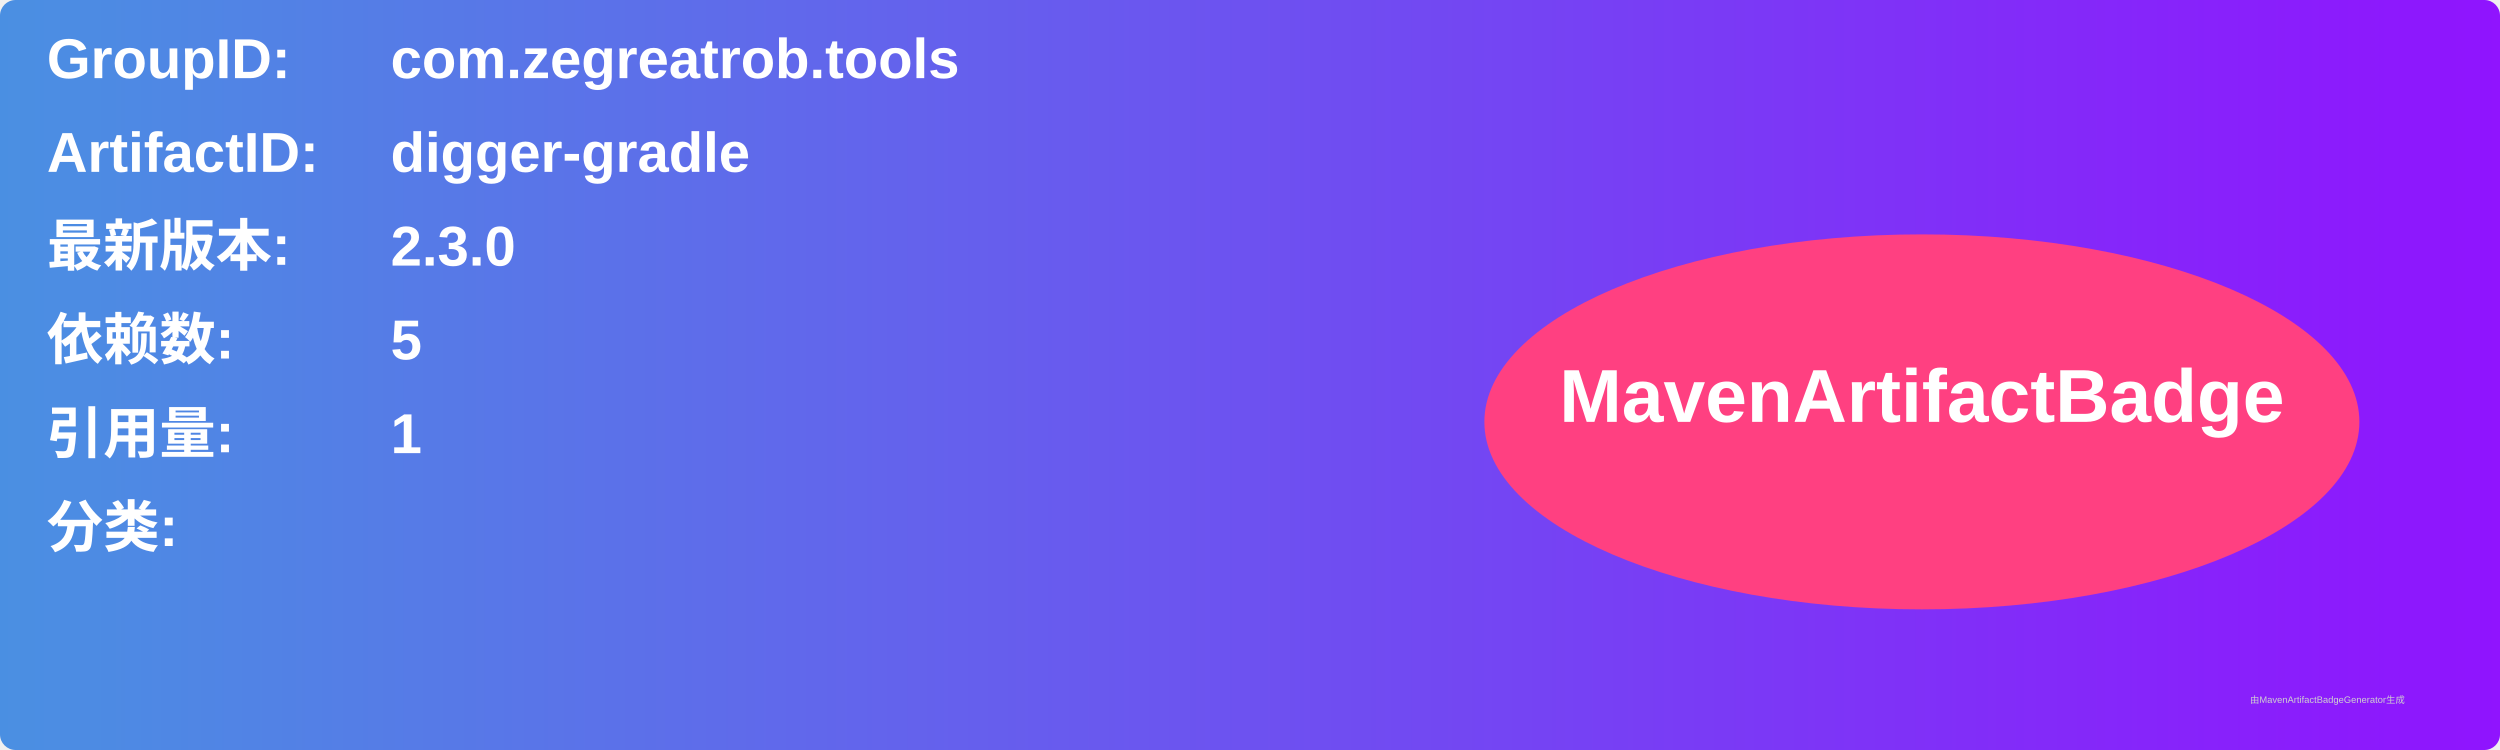
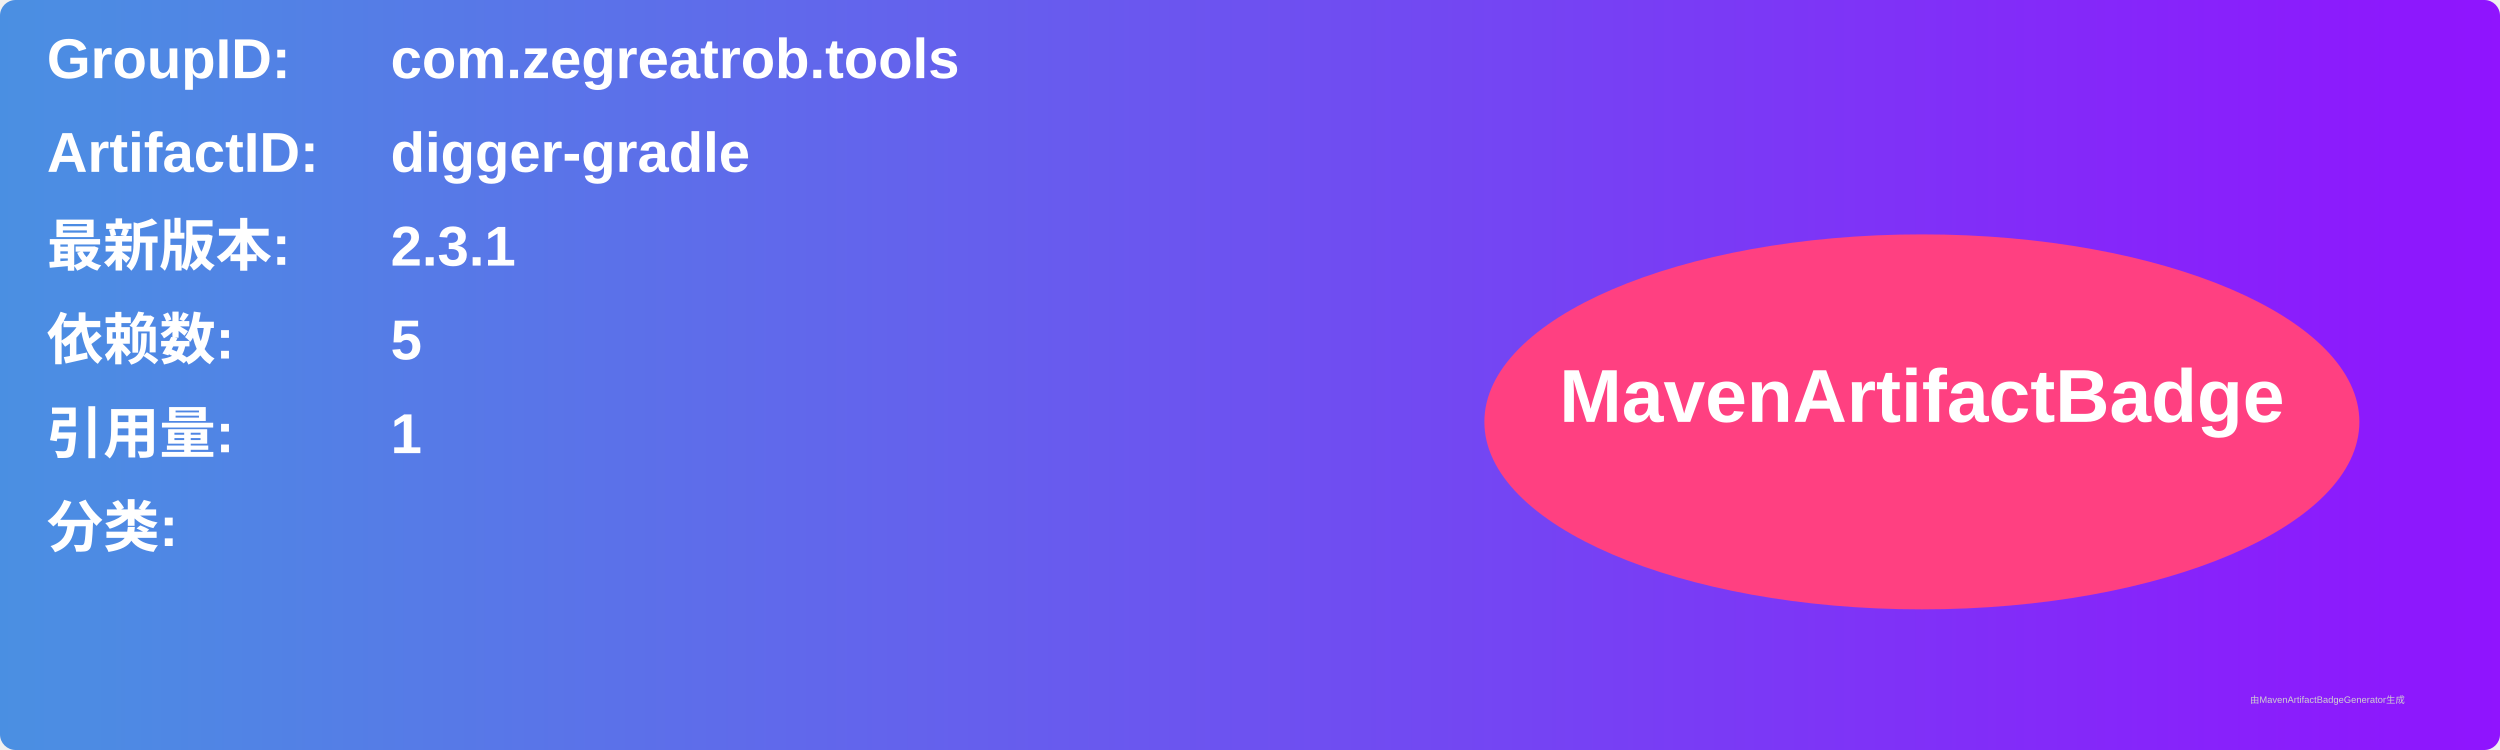
<svg xmlns="http://www.w3.org/2000/svg" width="800" height="240" viewBox="0 0 800 240">
  <linearGradient id="grad" x1="0%" y1="0%" x2="100%" y2="0%">
    <stop offset="0%" stop-color="#4a90e2" />
    <stop offset="100%" stop-color="#9013fe" />
  </linearGradient>
  <rect width="100%" height="100%" rx="5" ry="5" fill="url(#grad)" />
  <g transform="translate(15, 15)">
    <text x="0" y="10" font-family="Arial" font-size="18" fill="white" font-weight="bold" width="260">GroupID:</text>
    <text x="110" y="10" font-family="Arial" font-size="18" fill="white" font-weight="bold" width="460">com.zegreatrob.tools</text>
    <text x="0" y="40" font-family="Arial" font-size="18" fill="white" font-weight="bold" width="260">ArtifactID:</text>
    <text x="110" y="40" font-family="Arial" font-size="18" fill="white" font-weight="bold" width="460">digger-gradle</text>
    <text x="0" y="70" font-family="Arial" font-size="18" fill="white" font-weight="bold">最新版本:</text>
    <text x="110" y="70" font-family="Arial" font-size="18" fill="white" font-weight="bold">
-       <tspan font-weight="bold">2.3.0</tspan>
+       <tspan font-weight="bold">2.3.1</tspan>
    </text>
    <text x="0" y="100" font-family="Arial" font-size="18" fill="white" font-weight="bold">依赖数: </text>
    <text x="110" y="100" font-family="Arial" font-size="18" fill="white">
      <tspan font-weight="bold">5</tspan>
    </text>
    <text x="0" y="130" font-family="Arial" font-size="18" fill="white" font-weight="bold">引用量: </text>
    <text x="110" y="130" font-family="Arial" font-size="18" fill="white">
      <tspan font-weight="bold">1</tspan>
    </text>
    <text x="0" y="160" font-family="Arial" font-size="18" fill="white" font-weight="bold">分类:</text>
    <text x="10" y="190" font-family="Arial" font-size="10" fill="white">
      <tspan font-weight="bold" />
    </text>
    <ellipse cx="600" cy="120" rx="140" ry="60" fill="#ff4081" />
    <text x="600" y="120" text-anchor="middle" font-family="Arial" font-size="24" fill="white" font-weight="bold">MavenArtifactBadge</text>
  </g>
  <text x="720" y="225" font-family="Arial" font-size="3" fill="#d0d0d0">由MavenArtifactBadgeGenerator生成</text>
</svg>
